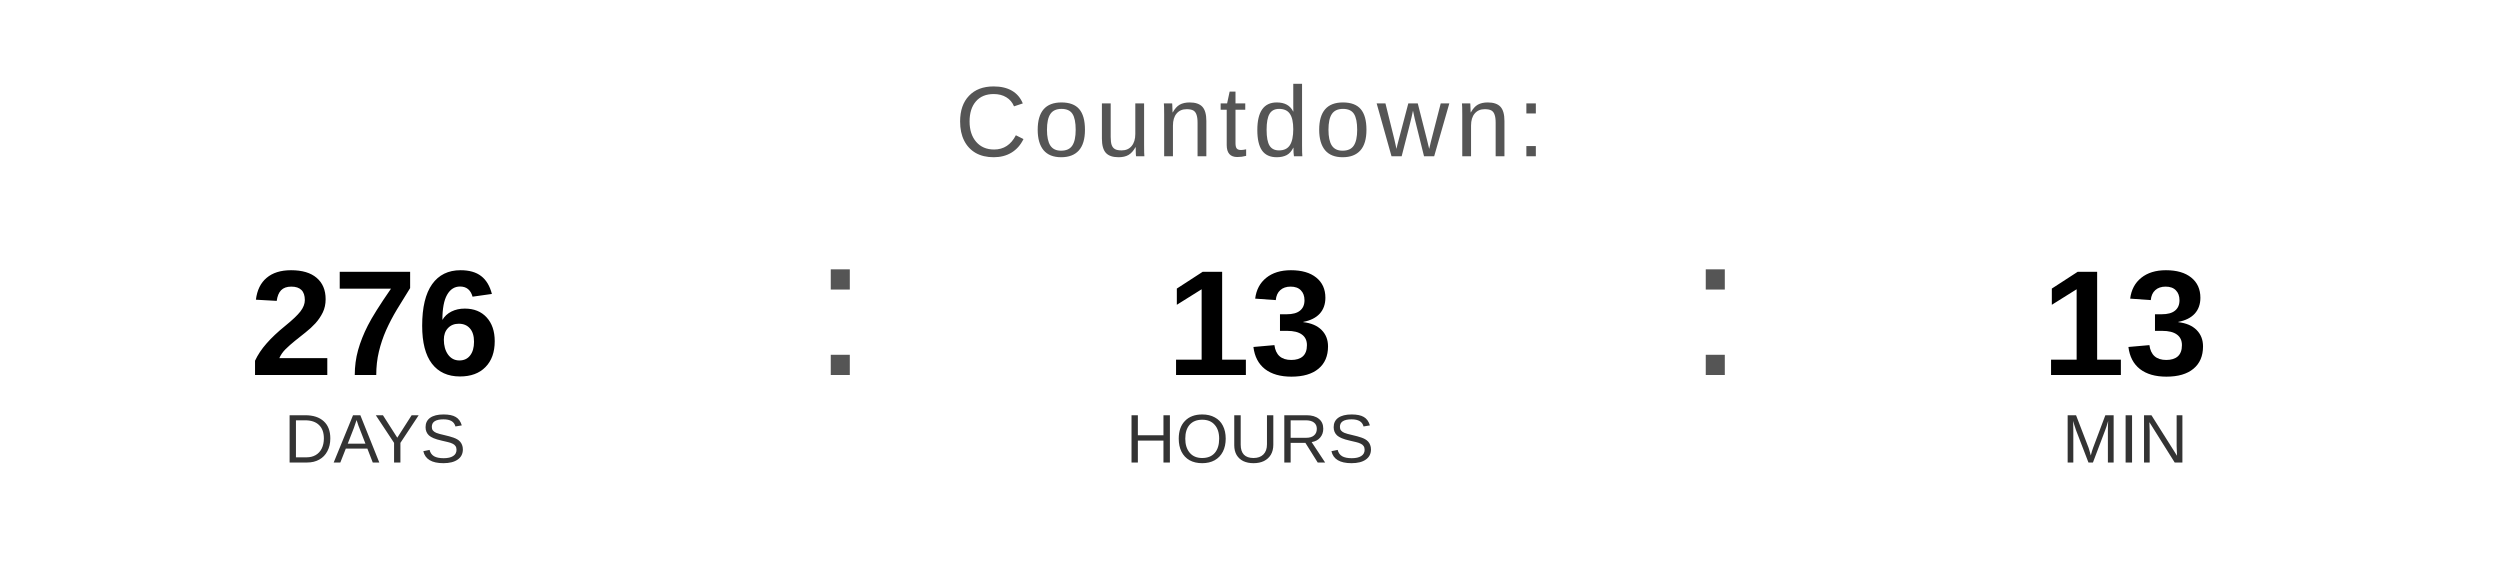
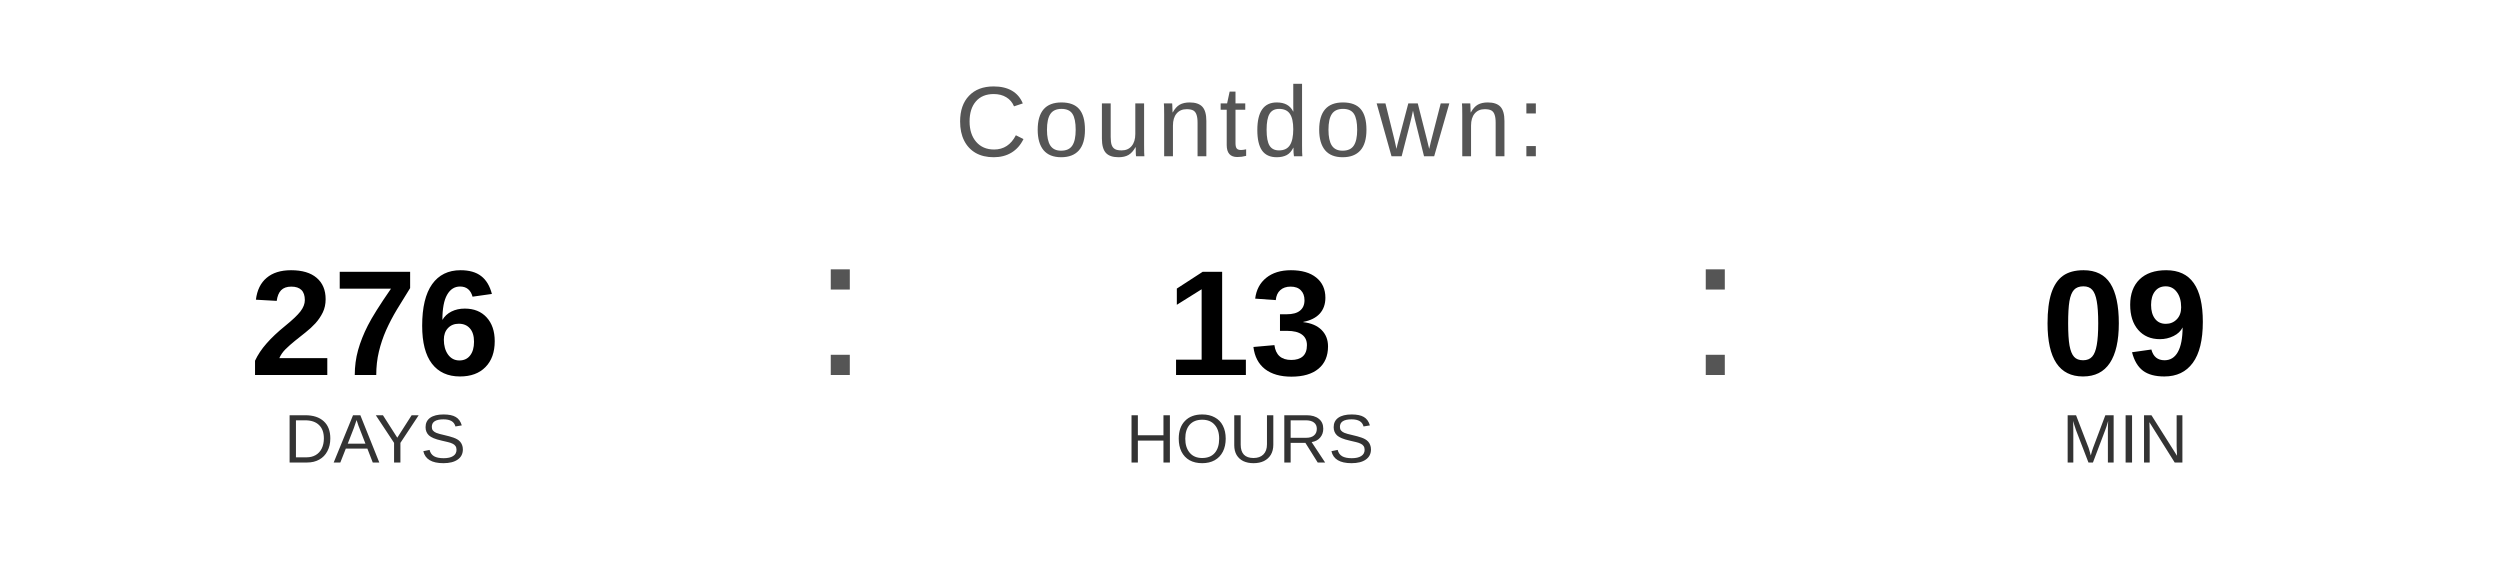
<svg xmlns="http://www.w3.org/2000/svg" width="400" height="90" viewBox="0 0 400 90">
  <text x="200" y="25" font-family="Arial, Helvetica, sans-serif" font-size="16" fill="#555555" text-anchor="middle" letter-spacing="1">
    Countdown:
  </text>
  <text x="60" y="60" font-family="Arial, Helvetica, sans-serif" font-size="24" font-weight="bold" fill="#000000" text-anchor="middle">276</text>
  <text x="60" y="74" font-family="Arial, Helvetica, sans-serif" font-size="11" fill="#333333" text-anchor="middle">DAYS</text>
  <text x="130" y="60" font-family="Arial, sans-serif" font-size="32" fill="#555555">:</text>
  <text x="200" y="60" font-family="Arial, Helvetica, sans-serif" font-size="24" font-weight="bold" fill="#000000" text-anchor="middle">13</text>
  <text x="200" y="74" font-family="Arial, Helvetica, sans-serif" font-size="11" fill="#333333" text-anchor="middle">HOURS</text>
  <text x="270" y="60" font-family="Arial, sans-serif" font-size="32" fill="#555555">:</text>
-   <text x="340" y="60" font-family="Arial, Helvetica, sans-serif" font-size="24" font-weight="bold" fill="#000000" text-anchor="middle">13</text>
+   <text x="340" y="60" font-family="Arial, Helvetica, sans-serif" font-size="24" font-weight="bold" fill="#000000" text-anchor="middle">09</text>
  <text x="340" y="74" font-family="Arial, Helvetica, sans-serif" font-size="11" fill="#333333" text-anchor="middle">MIN</text>
</svg>
